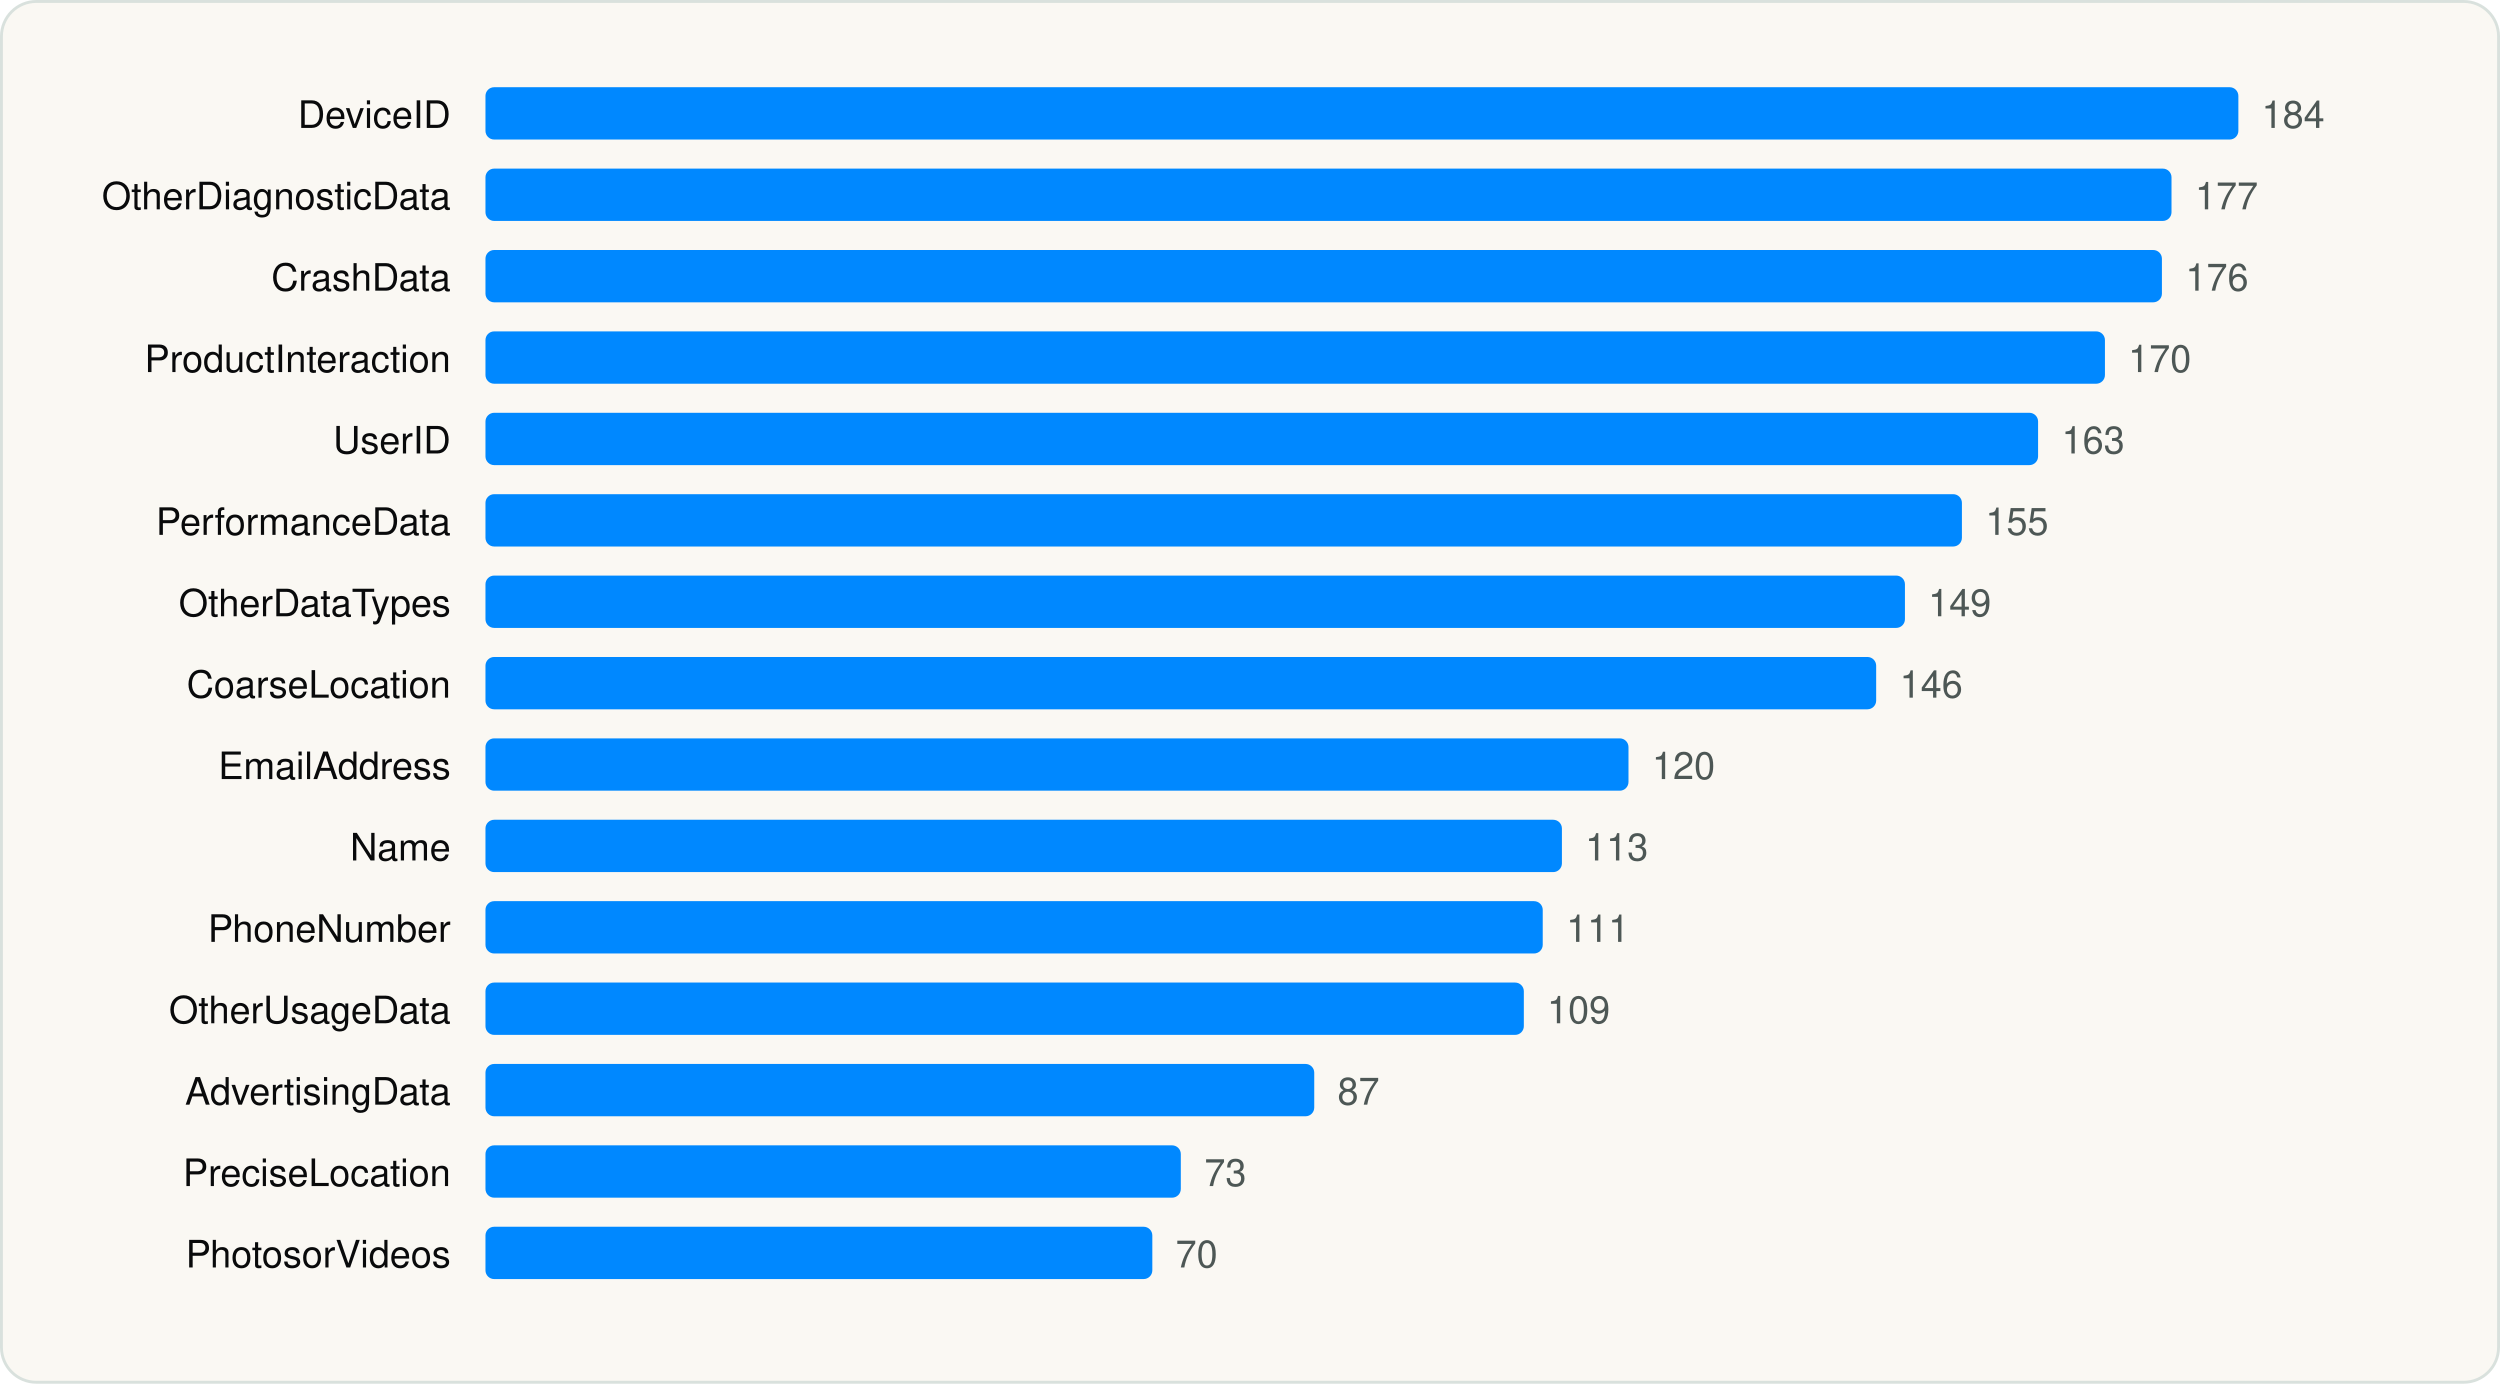
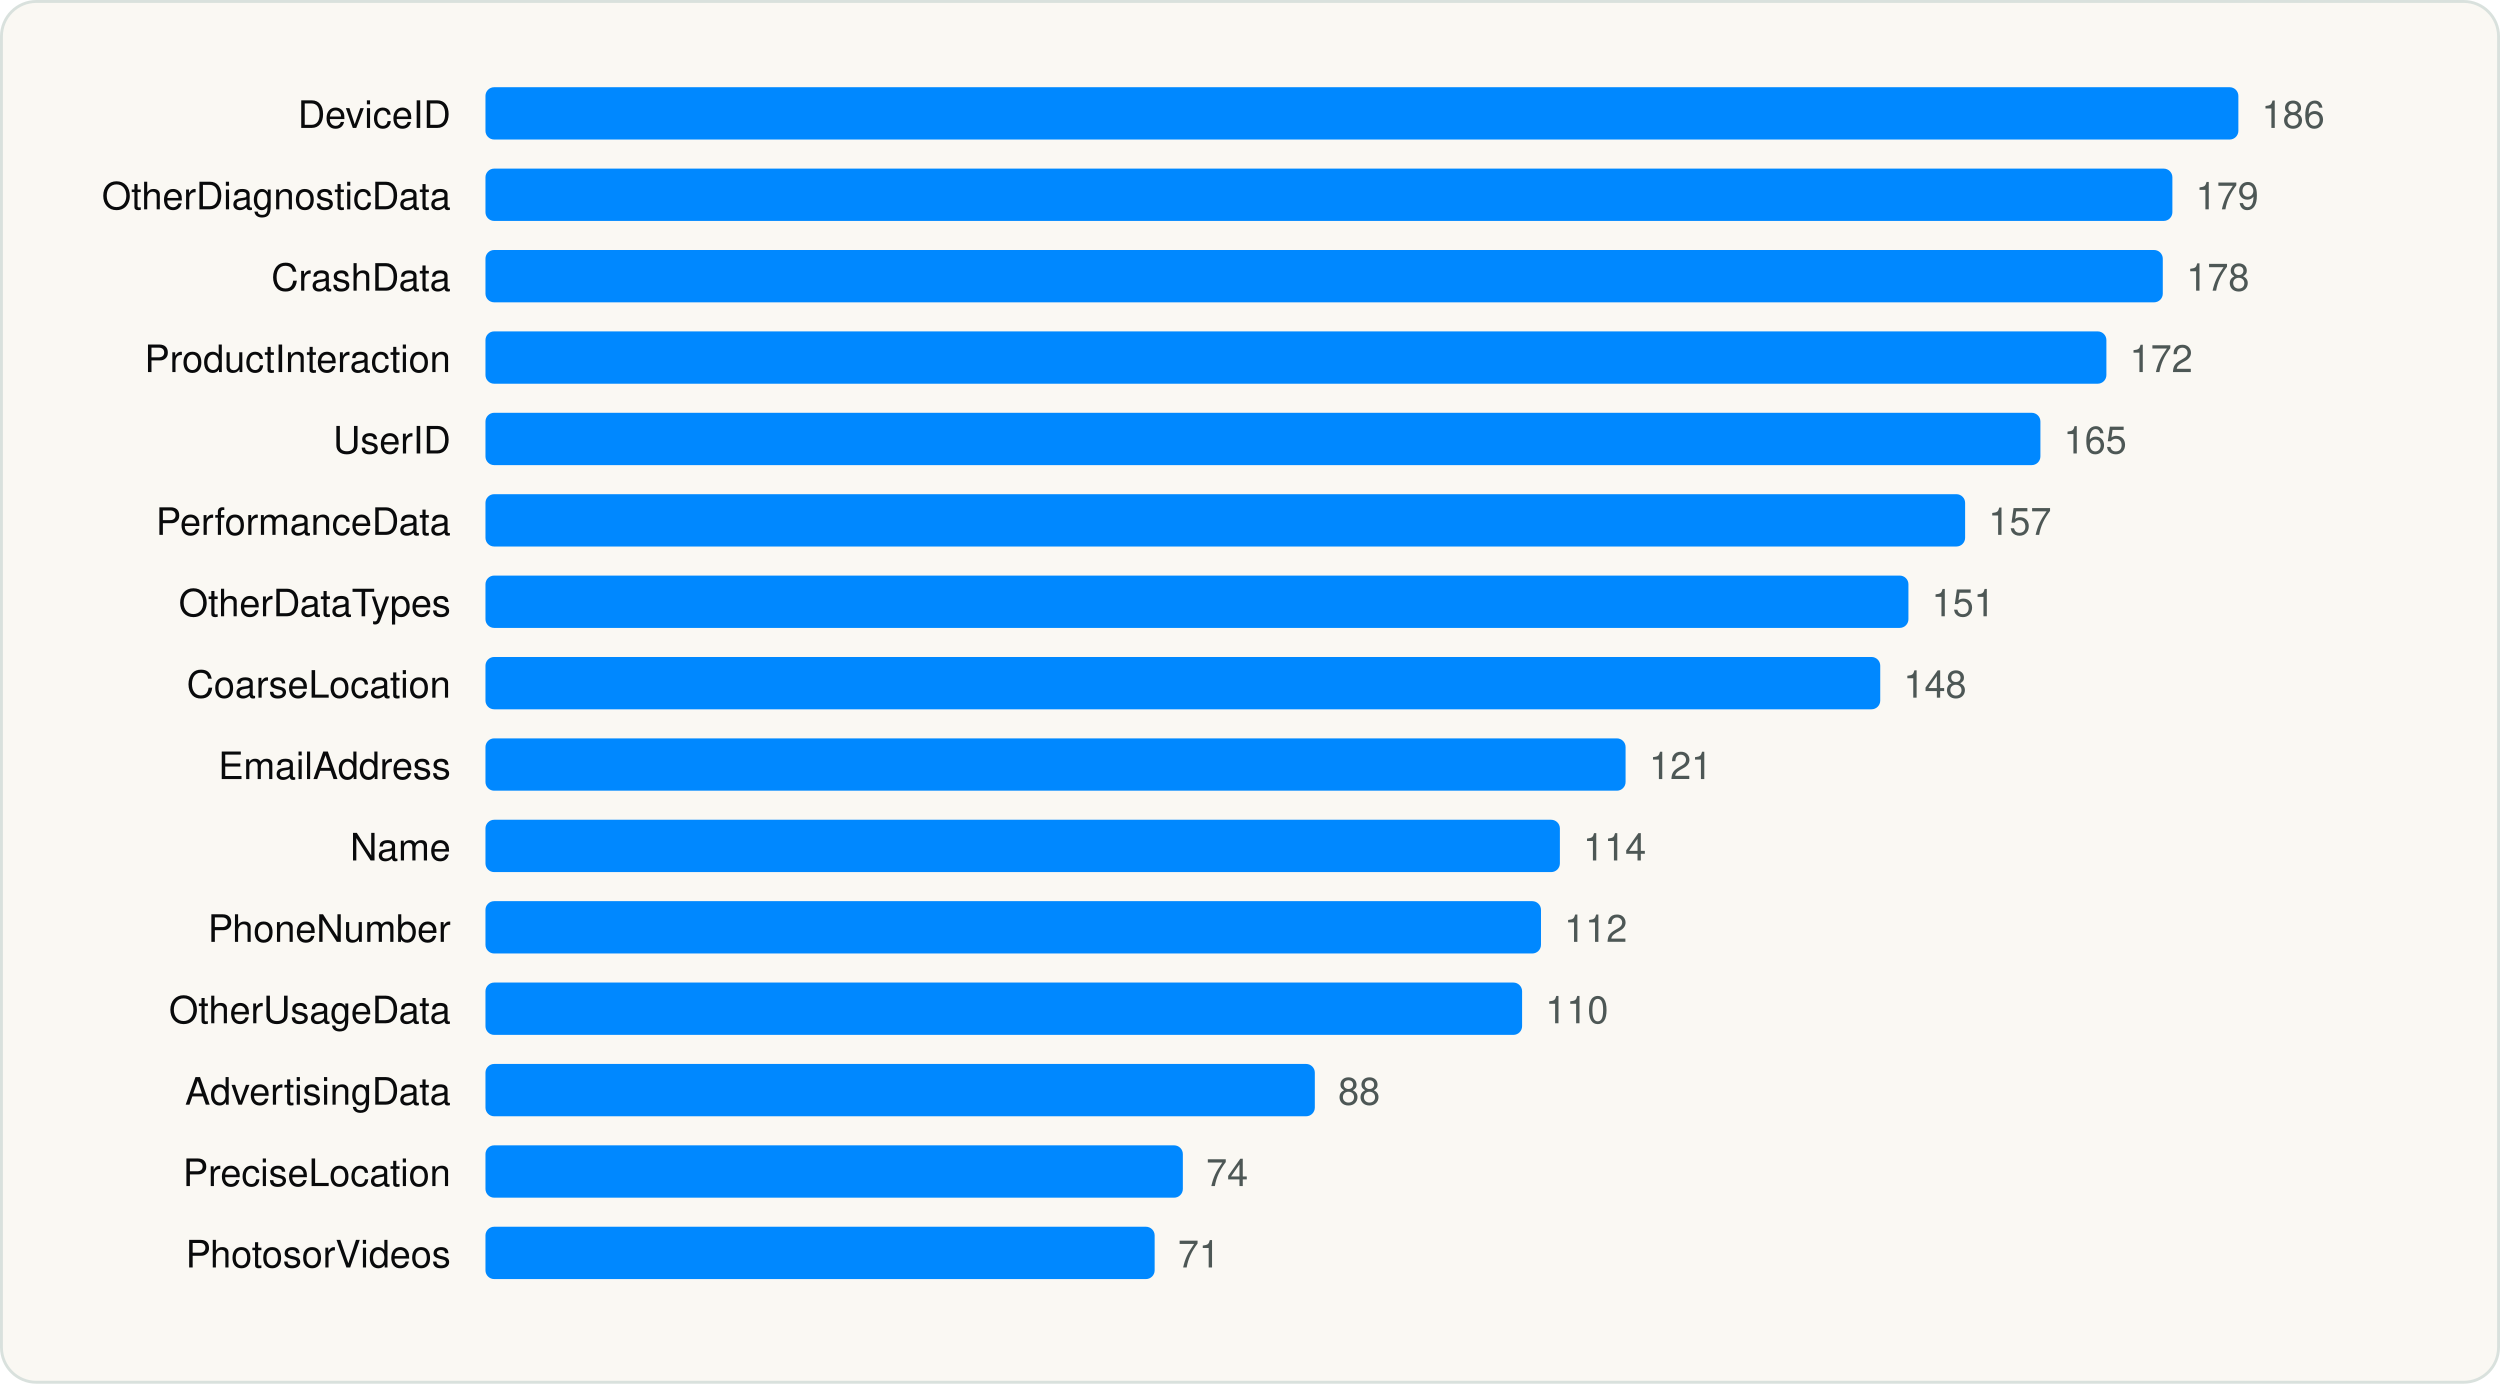
<svg xmlns="http://www.w3.org/2000/svg" viewBox="0 0 860 476" width="860" height="476" role="img" aria-label="Most declared iOS collected data types" font-family="Geist, -apple-system, BlinkMacSystemFont, 'Segoe UI', Helvetica, Arial, sans-serif">
  <rect x="0.5" y="0.5" width="859" height="475" rx="12" fill="#FAF8F3" stroke="#D9E1DD" />
  <g transform="translate(20 20)">
    <text x="135.04" y="24" font-size="13" text-anchor="end" fill="#090A0B">DeviceID</text>
    <rect x="147.0" y="10" width="603.0" height="18" rx="3" fill="#0088FF" />
-     <text x="758.0" y="24" font-size="13" fill="#4D5755">184</text>
+     <text x="758.0" y="24" font-size="13" fill="#4D5755">186</text>
    <text x="135.04" y="52" font-size="13" text-anchor="end" fill="#090A0B">OtherDiagnosticData</text>
-     <rect x="147.0" y="38" width="580.0" height="18" rx="3" fill="#0088FF" />
-     <text x="735.1" y="52" font-size="13" fill="#4D5755">177</text>
+     <rect x="147.0" y="38" width="580.3" height="18" rx="3" fill="#0088FF" />
+     <text x="735.3" y="52" font-size="13" fill="#4D5755">179</text>
    <text x="135.04" y="80" font-size="13" text-anchor="end" fill="#090A0B">CrashData</text>
-     <rect x="147.0" y="66" width="576.7" height="18" rx="3" fill="#0088FF" />
-     <text x="731.8" y="80" font-size="13" fill="#4D5755">176</text>
+     <rect x="147.0" y="66" width="577.0" height="18" rx="3" fill="#0088FF" />
+     <text x="732.1" y="80" font-size="13" fill="#4D5755">178</text>
    <text x="135.04" y="108" font-size="13" text-anchor="end" fill="#090A0B">ProductInteraction</text>
-     <rect x="147.0" y="94" width="557.1" height="18" rx="3" fill="#0088FF" />
-     <text x="712.1" y="108" font-size="13" fill="#4D5755">170</text>
+     <rect x="147.0" y="94" width="557.6" height="18" rx="3" fill="#0088FF" />
+     <text x="712.6" y="108" font-size="13" fill="#4D5755">172</text>
    <text x="135.04" y="136" font-size="13" text-anchor="end" fill="#090A0B">UserID</text>
-     <rect x="147.0" y="122" width="534.1" height="18" rx="3" fill="#0088FF" />
-     <text x="689.2" y="136" font-size="13" fill="#4D5755">163</text>
+     <rect x="147.0" y="122" width="534.9" height="18" rx="3" fill="#0088FF" />
+     <text x="689.9" y="136" font-size="13" fill="#4D5755">165</text>
    <text x="135.04" y="164" font-size="13" text-anchor="end" fill="#090A0B">PerformanceData</text>
-     <rect x="147.0" y="150" width="507.9" height="18" rx="3" fill="#0088FF" />
-     <text x="663.0" y="164" font-size="13" fill="#4D5755">155</text>
+     <rect x="147.0" y="150" width="509.0" height="18" rx="3" fill="#0088FF" />
+     <text x="664.0" y="164" font-size="13" fill="#4D5755">157</text>
    <text x="135.04" y="192" font-size="13" text-anchor="end" fill="#090A0B">OtherDataTypes</text>
-     <rect x="147.0" y="178" width="488.3" height="18" rx="3" fill="#0088FF" />
-     <text x="643.3" y="192" font-size="13" fill="#4D5755">149</text>
+     <rect x="147.0" y="178" width="489.5" height="18" rx="3" fill="#0088FF" />
+     <text x="644.5" y="192" font-size="13" fill="#4D5755">151</text>
    <text x="135.04" y="220" font-size="13" text-anchor="end" fill="#090A0B">CoarseLocation</text>
-     <rect x="147.0" y="206" width="478.4" height="18" rx="3" fill="#0088FF" />
-     <text x="633.5" y="220" font-size="13" fill="#4D5755">146</text>
+     <rect x="147.0" y="206" width="479.8" height="18" rx="3" fill="#0088FF" />
+     <text x="634.8" y="220" font-size="13" fill="#4D5755">148</text>
    <text x="135.04" y="248" font-size="13" text-anchor="end" fill="#090A0B">EmailAddress</text>
-     <rect x="147.0" y="234" width="393.2" height="18" rx="3" fill="#0088FF" />
-     <text x="548.3" y="248" font-size="13" fill="#4D5755">120</text>
+     <rect x="147.0" y="234" width="392.2" height="18" rx="3" fill="#0088FF" />
+     <text x="547.3" y="248" font-size="13" fill="#4D5755">121</text>
    <text x="135.04" y="276" font-size="13" text-anchor="end" fill="#090A0B">Name</text>
-     <rect x="147.0" y="262" width="370.3" height="18" rx="3" fill="#0088FF" />
-     <text x="525.3" y="276" font-size="13" fill="#4D5755">113</text>
+     <rect x="147.0" y="262" width="369.6" height="18" rx="3" fill="#0088FF" />
+     <text x="524.6" y="276" font-size="13" fill="#4D5755">114</text>
    <text x="135.04" y="304" font-size="13" text-anchor="end" fill="#090A0B">PhoneNumber</text>
-     <rect x="147.0" y="290" width="363.7" height="18" rx="3" fill="#0088FF" />
-     <text x="518.8" y="304" font-size="13" fill="#4D5755">111</text>
+     <rect x="147.0" y="290" width="363.1" height="18" rx="3" fill="#0088FF" />
+     <text x="518.1" y="304" font-size="13" fill="#4D5755">112</text>
    <text x="135.04" y="332" font-size="13" text-anchor="end" fill="#090A0B">OtherUsageData</text>
-     <rect x="147.0" y="318" width="357.2" height="18" rx="3" fill="#0088FF" />
-     <text x="512.2" y="332" font-size="13" fill="#4D5755">109</text>
+     <rect x="147.0" y="318" width="356.6" height="18" rx="3" fill="#0088FF" />
+     <text x="511.6" y="332" font-size="13" fill="#4D5755">110</text>
    <text x="135.04" y="360" font-size="13" text-anchor="end" fill="#090A0B">AdvertisingData</text>
-     <rect x="147.0" y="346" width="285.1" height="18" rx="3" fill="#0088FF" />
-     <text x="440.1" y="360" font-size="13" fill="#4D5755">87</text>
+     <rect x="147.0" y="346" width="285.3" height="18" rx="3" fill="#0088FF" />
+     <text x="440.3" y="360" font-size="13" fill="#4D5755">88</text>
    <text x="135.04" y="388" font-size="13" text-anchor="end" fill="#090A0B">PreciseLocation</text>
-     <rect x="147.0" y="374" width="239.2" height="18" rx="3" fill="#0088FF" />
-     <text x="394.3" y="388" font-size="13" fill="#4D5755">73</text>
+     <rect x="147.0" y="374" width="239.9" height="18" rx="3" fill="#0088FF" />
+     <text x="394.9" y="388" font-size="13" fill="#4D5755">74</text>
    <text x="135.04" y="416" font-size="13" text-anchor="end" fill="#090A0B">PhotosorVideos</text>
-     <rect x="147.0" y="402" width="229.4" height="18" rx="3" fill="#0088FF" />
-     <text x="384.4" y="416" font-size="13" fill="#4D5755">70</text>
+     <rect x="147.0" y="402" width="230.2" height="18" rx="3" fill="#0088FF" />
+     <text x="385.2" y="416" font-size="13" fill="#4D5755">71</text>
  </g>
</svg>
